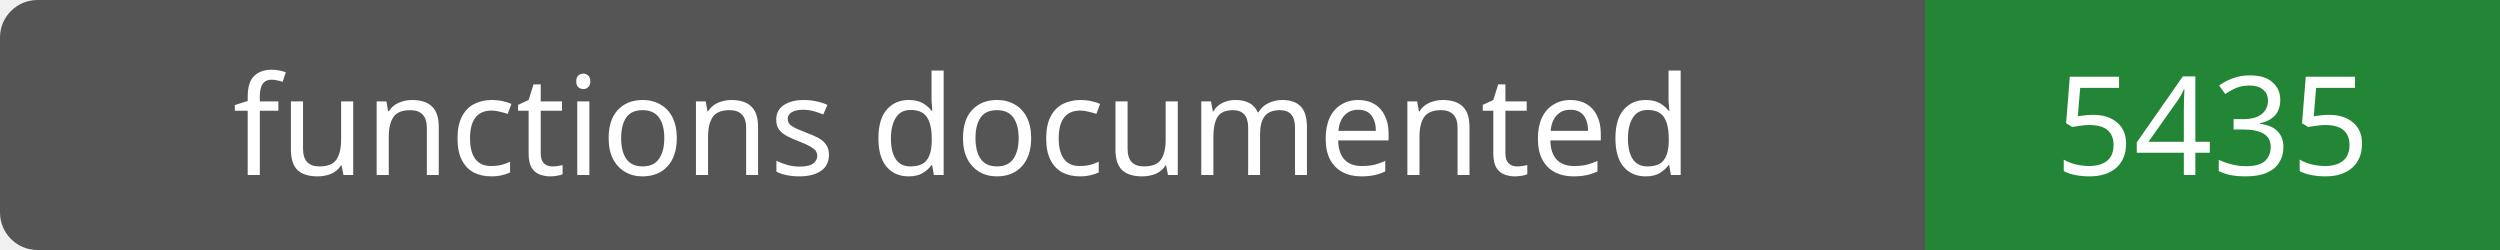
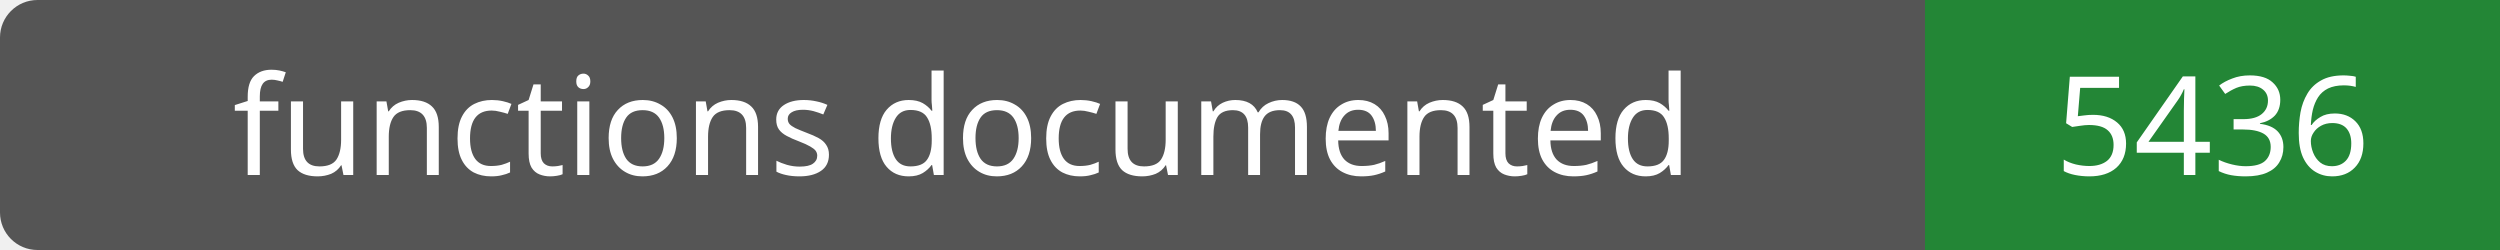
- <svg xmlns="http://www.w3.org/2000/svg" width="200" height="20" role="img" aria-label="functions documented: 5435">
+ <svg xmlns="http://www.w3.org/2000/svg" width="200" height="20" role="img" aria-label="functions documented: 5436">
  <rect width="200" height="20" rx="3" fill="#555" />
  <path fill="#238636" d="M154 0h46v20H154z" />
  <g fill="#fff" text-anchor="middle" font-family="Verdana,sans-serif" font-size="11">
    <text x="77.0" y="14">functions documented</text>
-     <text x="177.0" y="14">5435</text>
+     <text x="177.0" y="14">5436</text>
  </g>
</svg>
